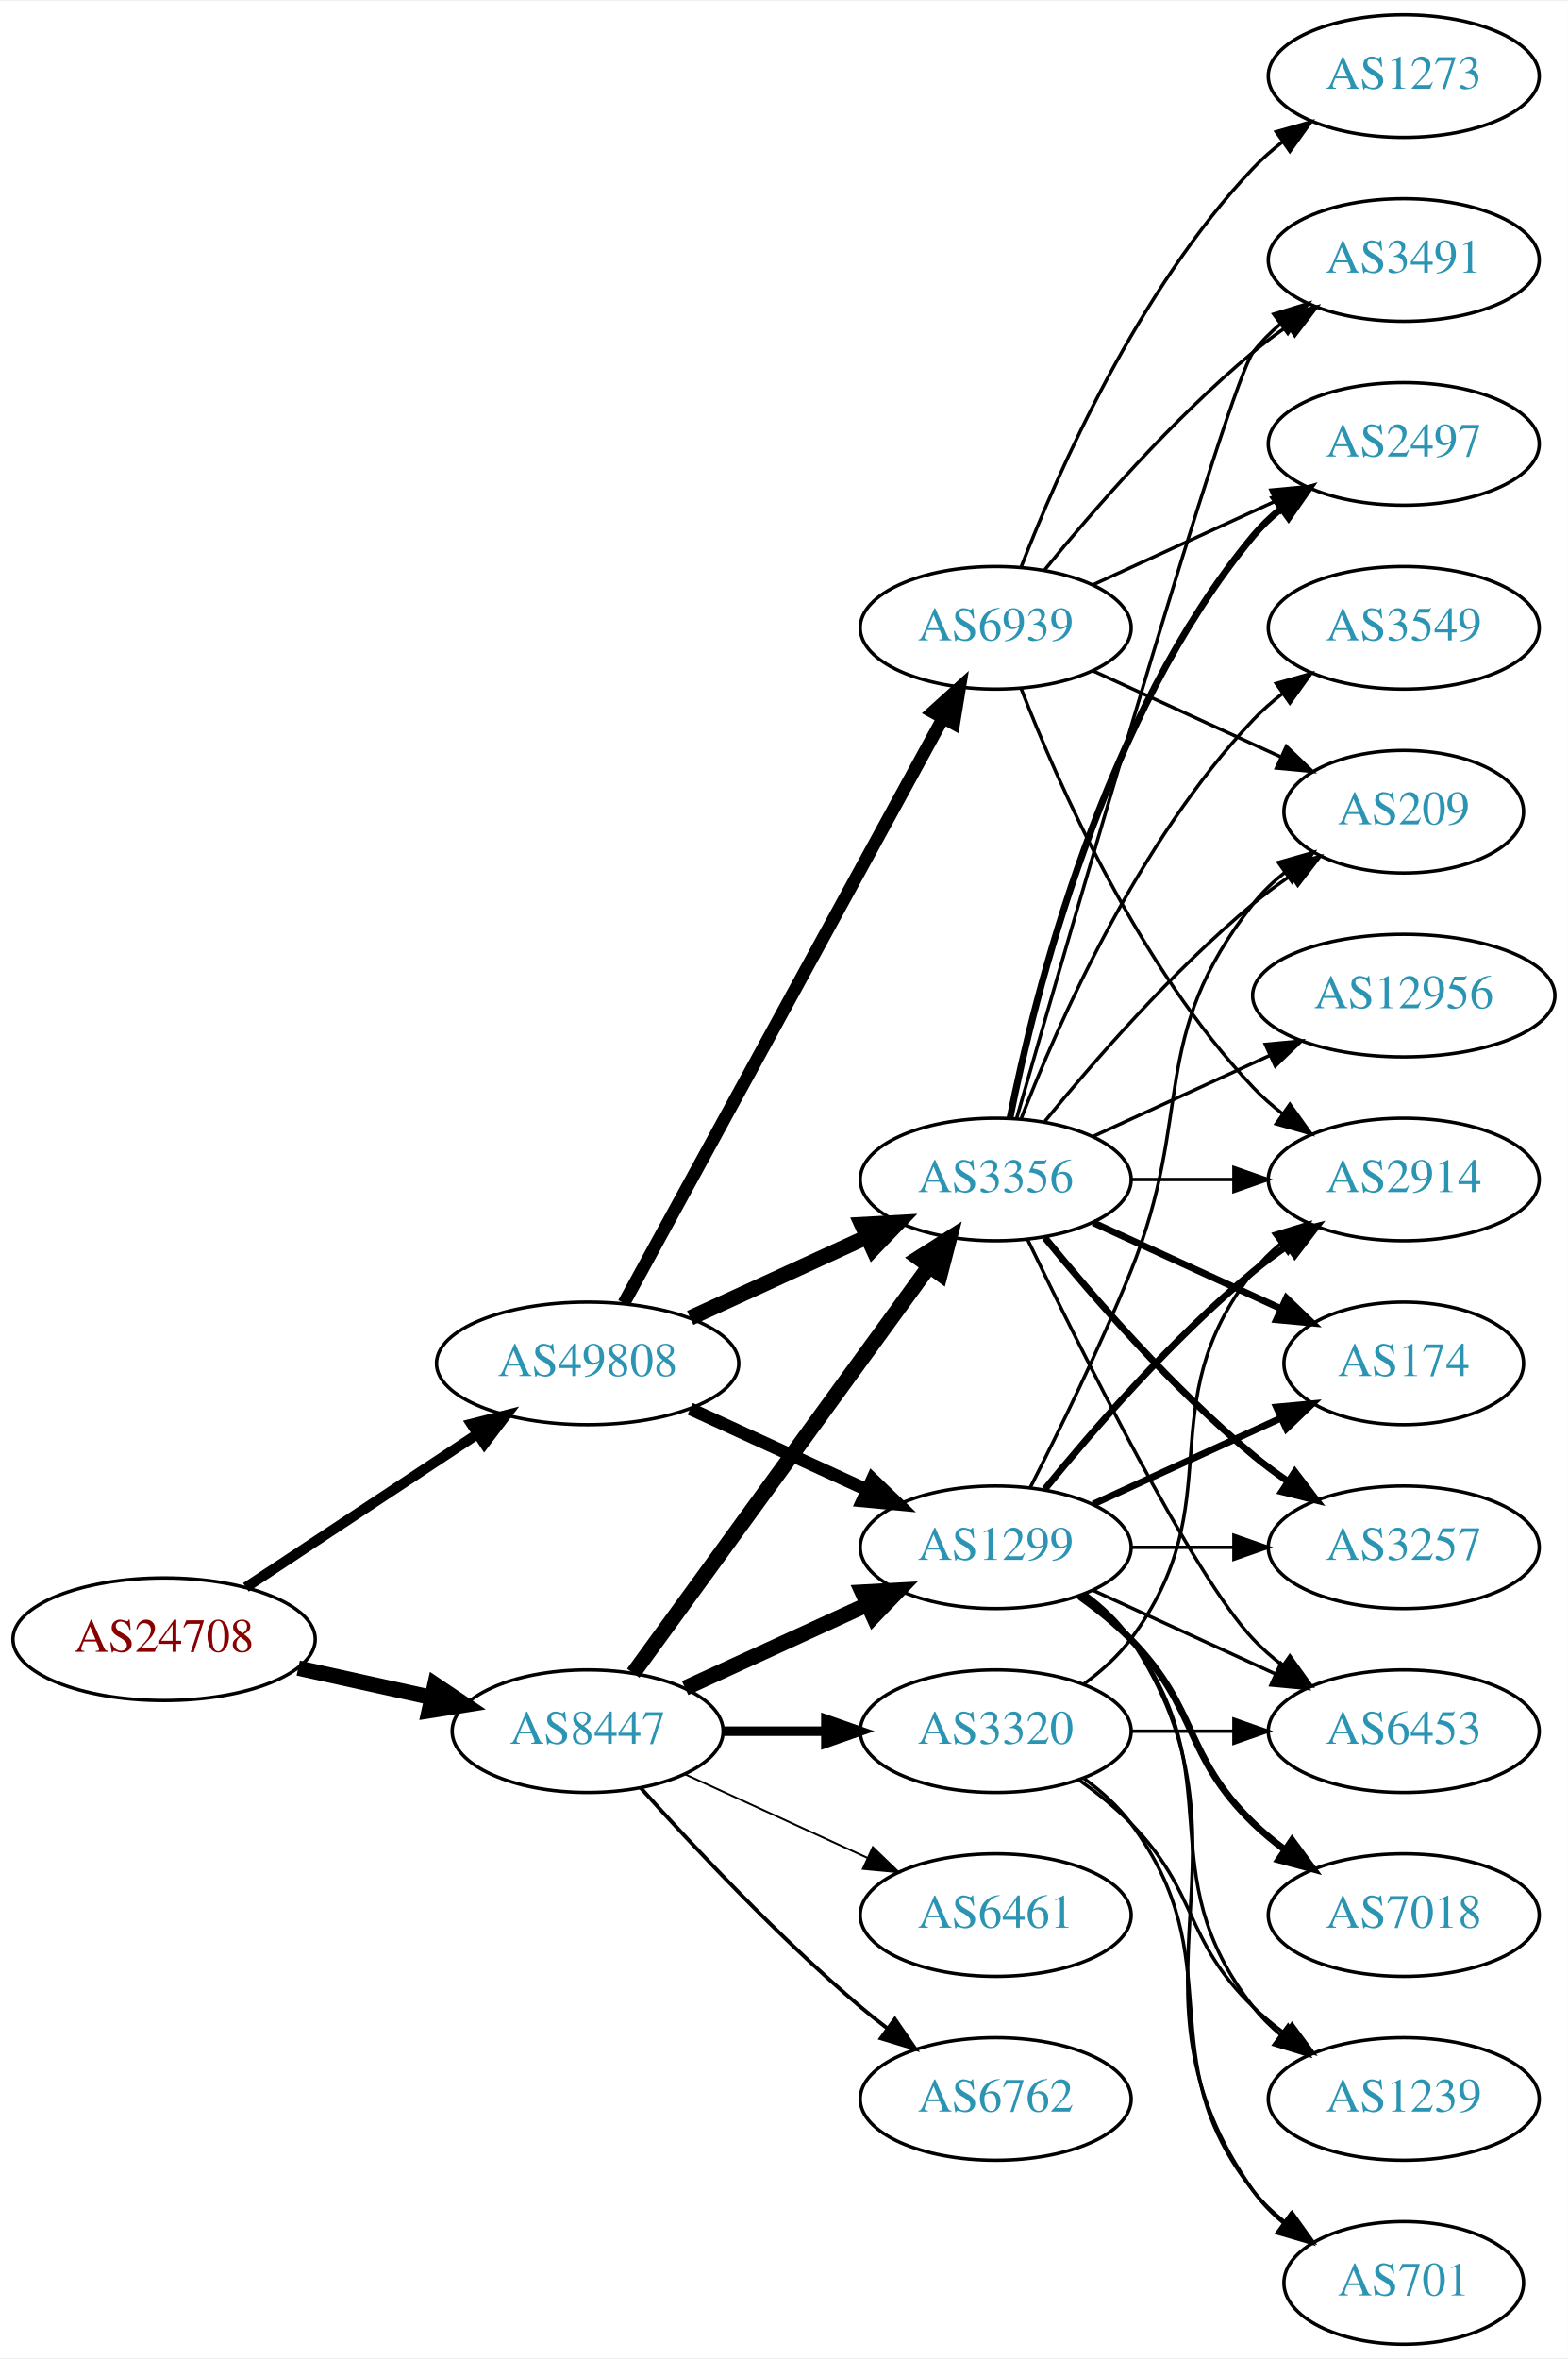
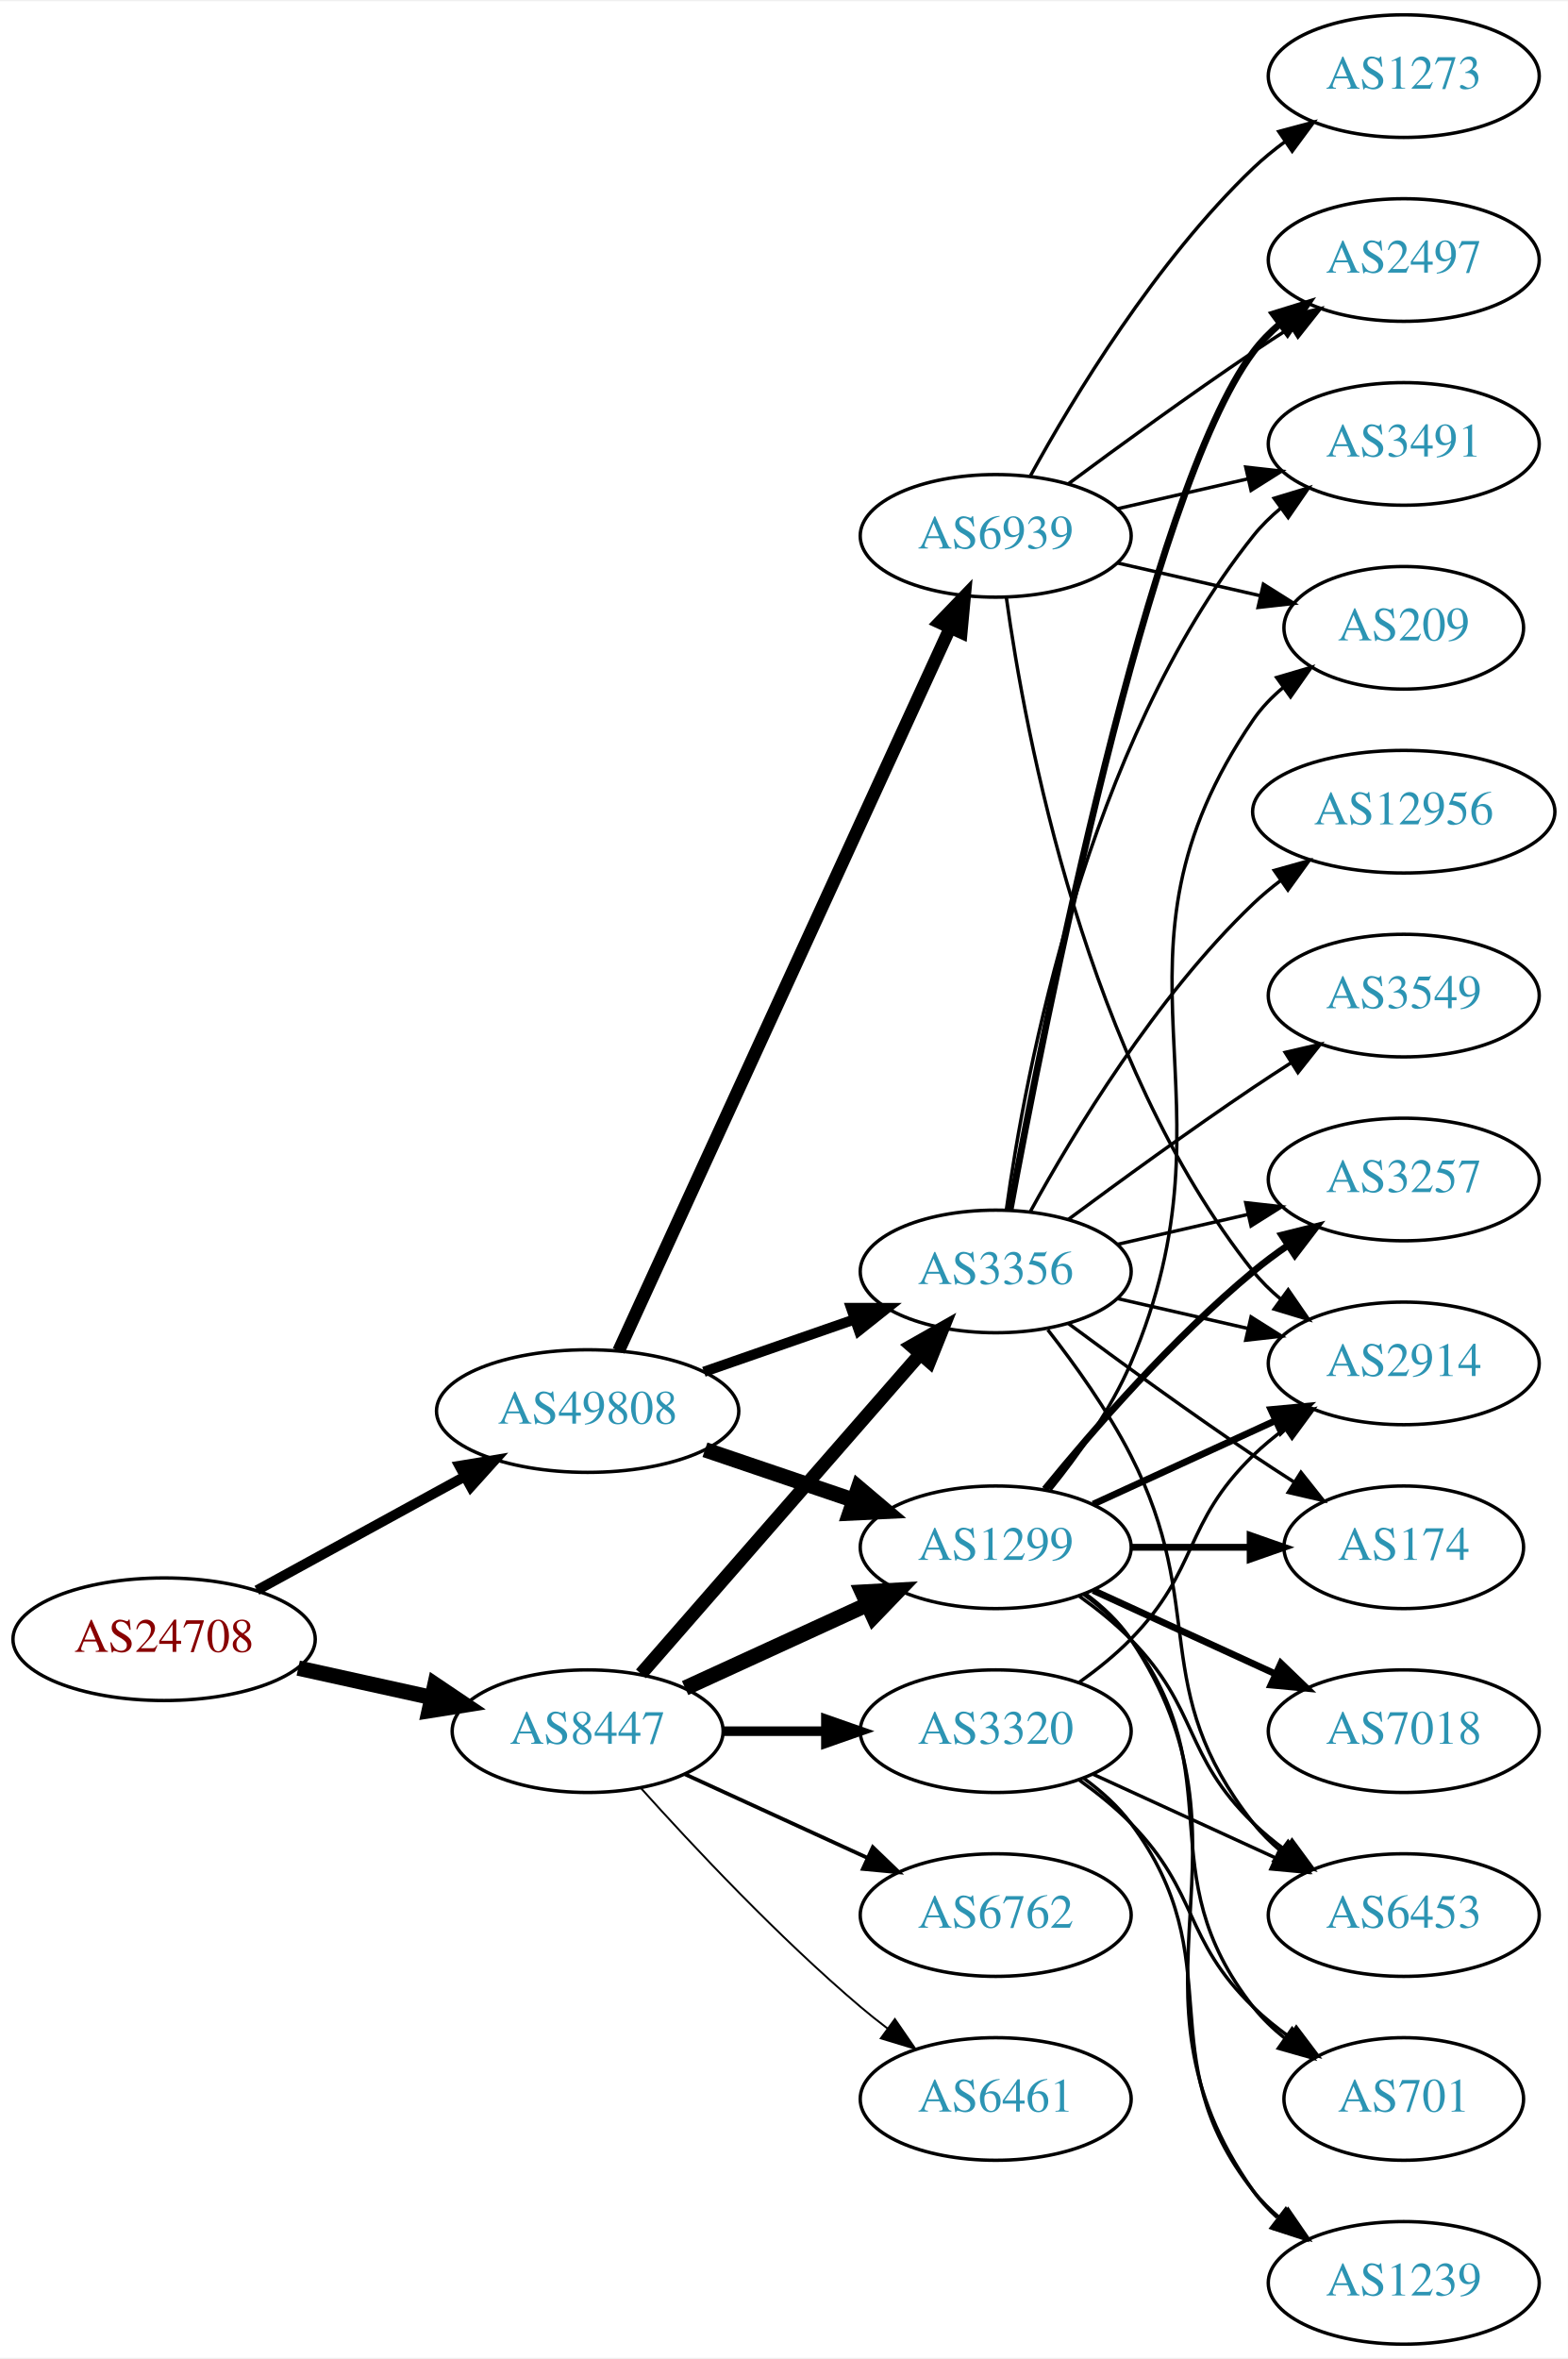
<svg xmlns="http://www.w3.org/2000/svg" xmlns:xlink="http://www.w3.org/1999/xlink" width="460pt" height="692pt" viewBox="0.00 0.00 460.47 692.00">
  <g id="graph0" class="graph" transform="scale(1 1) rotate(0) translate(4 688)">
    <polygon fill="white" stroke="none" points="-4,4 -4,-688 456.469,-688 456.469,4 -4,4" />
    <g id="node1" class="node">
      <g id="a_node1">
        <a xlink:href="/asn/24708" xlink:title="AS24708 ~ GRZ IT Center GmbH [AT]">
          <ellipse fill="#ffffff" stroke="black" cx="44.196" cy="-207" rx="44.393" ry="18" />
          <text text-anchor="middle" x="44.196" y="-203.3" font-family="Times,serif" font-size="14.00" fill="#880000">AS24708</text>
        </a>
      </g>
    </g>
    <g id="node2" class="node">
      <g id="a_node2">
        <a xlink:href="/asn/8447" xlink:title="AS8447 ~ A1 Telekom Austria AG [AT]">
          <ellipse fill="#ffffff" stroke="black" cx="168.588" cy="-180" rx="39.794" ry="18" />
          <text text-anchor="middle" x="168.588" y="-176.3" font-family="Times,serif" font-size="14.00" fill="#2c94b3">AS8447</text>
        </a>
      </g>
    </g>
    <g id="edge1" class="edge">
      <path fill="none" stroke="black" stroke-width="4.5" d="M83.586,-198.531C95.977,-195.798 109.824,-192.743 122.644,-189.915" />
      <polygon fill="black" stroke="black" stroke-width="4.5" points="123.742,-193.705 132.659,-187.705 122.045,-186.015 123.742,-193.705" />
    </g>
    <g id="node3" class="node">
      <g id="a_node3">
        <a xlink:href="/asn/49808" xlink:title="AS49808 ~ POWERSPEED-AS [AT]">
-           <ellipse fill="#ffffff" stroke="black" cx="168.588" cy="-288" rx="44.393" ry="18" />
-           <text text-anchor="middle" x="168.588" y="-284.3" font-family="Times,serif" font-size="14.00" fill="#2c94b3">AS49808</text>
+           <ellipse fill="#ffffff" stroke="black" cx="168.588" cy="-274" rx="44.393" ry="18" />
+           <text text-anchor="middle" x="168.588" y="-270.3" font-family="Times,serif" font-size="14.00" fill="#2c94b3">AS49808</text>
        </a>
      </g>
    </g>
    <g id="edge2" class="edge">
-       <path fill="none" stroke="black" stroke-width="3" d="M68.217,-222.235C87.449,-234.963 115.056,-253.234 136.294,-267.289" />
-       <polygon fill="black" stroke="black" stroke-width="3" points="134.4,-270.233 144.67,-272.833 138.263,-264.395 134.4,-270.233" />
+       <path fill="none" stroke="black" stroke-width="2.935" d="M71.452,-221.373C89.279,-231.132 113.056,-244.148 132.503,-254.793" />
+       <polygon fill="black" stroke="black" stroke-width="2.935" points="130.923,-257.919 141.375,-259.651 134.284,-251.779 130.923,-257.919" />
    </g>
    <g id="node4" class="node">
      <g id="a_node4">
-         <a xlink:href="/asn/3356" xlink:title="AS3356 ~ Level 3 Parent, LLC [US]">
-           <ellipse fill="#ffffff" stroke="black" cx="288.431" cy="-342" rx="39.794" ry="18" />
-           <text text-anchor="middle" x="288.431" y="-338.3" font-family="Times,serif" font-size="14.00" fill="#2c94b3">AS3356</text>
+         <a xlink:href="/asn/1299" xlink:title="AS1299 ~ Telia Carrier [EU]">
+           <ellipse fill="#ffffff" stroke="black" cx="288.431" cy="-234" rx="39.794" ry="18" />
+           <text text-anchor="middle" x="288.431" y="-230.3" font-family="Times,serif" font-size="14.00" fill="#2c94b3">AS1299</text>
        </a>
      </g>
    </g>
    <g id="edge3" class="edge">
-       <path fill="none" stroke="black" stroke-width="4.5" d="M181.977,-197.031C202.699,-225.517 244.502,-282.985 268.79,-316.374" />
-       <polygon fill="black" stroke="black" stroke-width="4.5" points="265.787,-318.939 274.854,-324.71 272.155,-314.307 265.787,-318.939" />
+       <path fill="none" stroke="black" stroke-width="4.5" d="M197.217,-192.661C213.174,-199.973 233.445,-209.261 250.727,-217.181" />
+       <polygon fill="black" stroke="black" stroke-width="4.5" points="249.244,-220.832 259.975,-221.419 252.524,-213.673 249.244,-220.832" />
    </g>
    <g id="node5" class="node">
      <g id="a_node5">
+         <a xlink:href="/asn/3356" xlink:title="AS3356 ~ Level 3 Parent, LLC [US]">
+           <ellipse fill="#ffffff" stroke="black" cx="288.431" cy="-315" rx="39.794" ry="18" />
+           <text text-anchor="middle" x="288.431" y="-311.3" font-family="Times,serif" font-size="14.00" fill="#2c94b3">AS3356</text>
+         </a>
+       </g>
+     </g>
+     <g id="edge4" class="edge">
+       <path fill="none" stroke="black" stroke-width="3.938" d="M184.275,-196.825C204.851,-220.397 242.389,-263.4 266.062,-290.52" />
+       <polygon fill="black" stroke="black" stroke-width="3.938" points="263.716,-293.155 272.929,-298.387 268.99,-288.552 263.716,-293.155" />
+     </g>
+     <g id="node6" class="node">
+       <g id="a_node6">
        <a xlink:href="/asn/3320" xlink:title="AS3320 ~ DTAG [DE]">
          <ellipse fill="#ffffff" stroke="black" cx="288.431" cy="-180" rx="39.794" ry="18" />
          <text text-anchor="middle" x="288.431" y="-176.3" font-family="Times,serif" font-size="14.00" fill="#2c94b3">AS3320</text>
        </a>
      </g>
    </g>
-     <g id="edge4" class="edge">
+     <g id="edge5" class="edge">
      <path fill="none" stroke="black" stroke-width="2.812" d="M208.501,-180C218.054,-180 228.404,-180 238.367,-180" />
      <polygon fill="black" stroke="black" stroke-width="2.812" points="238.559,-183.5 248.559,-180 238.559,-176.5 238.559,-183.5" />
    </g>
-     <g id="node6" class="node">
-       <g id="a_node6">
-         <a xlink:href="/asn/6762" xlink:title="AS6762 ~ TELECOM ITALIA SPARKLE S.p.A. [IT]">
-           <ellipse fill="#ffffff" stroke="black" cx="288.431" cy="-72" rx="39.794" ry="18" />
-           <text text-anchor="middle" x="288.431" y="-68.3" font-family="Times,serif" font-size="14.00" fill="#2c94b3">AS6762</text>
-         </a>
-       </g>
-     </g>
-     <g id="edge5" class="edge">
-       <path fill="none" stroke="black" stroke-width="1.125" d="M184.234,-163.275C199.535,-146.235 224.632,-119.477 248.784,-99 251.281,-96.883 253.942,-94.768 256.653,-92.707" />
-       <polygon fill="black" stroke="black" stroke-width="1.125" points="258.819,-95.459 264.83,-86.734 254.69,-89.806 258.819,-95.459" />
-     </g>
    <g id="node7" class="node">
      <g id="a_node7">
-         <a xlink:href="/asn/6461" xlink:title="AS6461 ~ Zayo Bandwidth [US]">
+         <a xlink:href="/asn/6762" xlink:title="AS6762 ~ TELECOM ITALIA SPARKLE S.p.A. [IT]">
          <ellipse fill="#ffffff" stroke="black" cx="288.431" cy="-126" rx="39.794" ry="18" />
-           <text text-anchor="middle" x="288.431" y="-122.3" font-family="Times,serif" font-size="14.00" fill="#2c94b3">AS6461</text>
+           <text text-anchor="middle" x="288.431" y="-122.3" font-family="Times,serif" font-size="14.00" fill="#2c94b3">AS6762</text>
        </a>
      </g>
    </g>
    <g id="edge6" class="edge">
-       <path fill="none" stroke="black" stroke-width="0.562" d="M197.217,-167.339C213.174,-160.027 233.445,-150.739 250.727,-142.819" />
-       <polygon fill="black" stroke="black" stroke-width="0.562" points="252.342,-145.929 259.975,-138.581 249.426,-139.565 252.342,-145.929" />
+       <path fill="none" stroke="black" stroke-width="1.125" d="M197.217,-167.339C213.174,-160.027 233.445,-150.739 250.727,-142.819" />
+       <polygon fill="black" stroke="black" stroke-width="1.125" points="252.342,-145.929 259.975,-138.581 249.426,-139.565 252.342,-145.929" />
    </g>
    <g id="node8" class="node">
      <g id="a_node8">
-         <a xlink:href="/asn/1299" xlink:title="AS1299 ~ Telia Carrier [EU]">
-           <ellipse fill="#ffffff" stroke="black" cx="288.431" cy="-234" rx="39.794" ry="18" />
-           <text text-anchor="middle" x="288.431" y="-230.3" font-family="Times,serif" font-size="14.00" fill="#2c94b3">AS1299</text>
+         <a xlink:href="/asn/6461" xlink:title="AS6461 ~ Zayo Bandwidth [US]">
+           <ellipse fill="#ffffff" stroke="black" cx="288.431" cy="-72" rx="39.794" ry="18" />
+           <text text-anchor="middle" x="288.431" y="-68.3" font-family="Times,serif" font-size="14.00" fill="#2c94b3">AS6461</text>
        </a>
      </g>
    </g>
    <g id="edge7" class="edge">
-       <path fill="none" stroke="black" stroke-width="4.5" d="M197.217,-192.661C213.174,-199.973 233.445,-209.261 250.727,-217.181" />
-       <polygon fill="black" stroke="black" stroke-width="4.5" points="249.244,-220.832 259.975,-221.419 252.524,-213.673 249.244,-220.832" />
-     </g>
-     <g id="edge31" class="edge">
-       <path fill="none" stroke="black" stroke-width="4.5" d="M198.718,-301.348C214.329,-308.502 233.727,-317.391 250.399,-325.03" />
-       <polygon fill="black" stroke="black" stroke-width="4.5" points="249.119,-328.775 259.851,-329.362 252.4,-321.616 249.119,-328.775" />
+       <path fill="none" stroke="black" stroke-width="0.562" d="M184.234,-163.275C199.535,-146.235 224.632,-119.477 248.784,-99 251.281,-96.883 253.942,-94.768 256.653,-92.707" />
+       <polygon fill="black" stroke="black" stroke-width="0.562" points="258.819,-95.459 264.83,-86.734 254.69,-89.806 258.819,-95.459" />
+     </g>
+     <g id="edge29" class="edge">
+       <path fill="none" stroke="black" stroke-width="4.5" d="M203.042,-262.645C216.643,-258.028 232.485,-252.651 246.746,-247.81" />
+       <polygon fill="black" stroke="black" stroke-width="4.5" points="248.116,-251.503 256.32,-244.56 245.585,-244.046 248.116,-251.503" />
    </g>
    <g id="edge30" class="edge">
-       <path fill="none" stroke="black" stroke-width="3.75" d="M198.718,-274.652C214.329,-267.498 233.727,-258.609 250.399,-250.97" />
-       <polygon fill="black" stroke="black" stroke-width="3.75" points="252.218,-253.986 259.851,-246.638 249.302,-247.622 252.218,-253.986" />
+       <path fill="none" stroke="black" stroke-width="3" d="M202.728,-285.53C216.445,-290.302 232.484,-295.883 246.894,-300.896" />
+       <polygon fill="black" stroke="black" stroke-width="3" points="245.966,-304.279 256.56,-304.26 248.266,-297.668 245.966,-304.279" />
    </g>
    <g id="node21" class="node">
      <g id="a_node21">
        <a xlink:href="/asn/6939" xlink:title="AS6939 ~ Hurricane Electric LLC [US]">
-           <ellipse fill="#ffffff" stroke="black" cx="288.431" cy="-504" rx="39.794" ry="18" />
-           <text text-anchor="middle" x="288.431" y="-500.3" font-family="Times,serif" font-size="14.00" fill="#2c94b3">AS6939</text>
-         </a>
-       </g>
-     </g>
-     <g id="edge29" class="edge">
-       <path fill="none" stroke="black" stroke-width="3.75" d="M179.232,-305.676C199.913,-343.584 248.626,-432.873 273.005,-477.559" />
-       <polygon fill="black" stroke="black" stroke-width="3.75" points="269.957,-479.28 277.819,-486.383 276.102,-475.928 269.957,-479.28" />
-     </g>
-     <g id="node9" class="node">
-       <g id="a_node9">
-         <a xlink:href="/asn/2914" xlink:title="AS2914 ~ NTT America, Inc. [US]">
+           <ellipse fill="#ffffff" stroke="black" cx="288.431" cy="-531" rx="39.794" ry="18" />
+           <text text-anchor="middle" x="288.431" y="-527.3" font-family="Times,serif" font-size="14.00" fill="#2c94b3">AS6939</text>
+         </a>
+       </g>
+     </g>
+     <g id="edge28" class="edge">
+       <path fill="none" stroke="black" stroke-width="3.75" d="M177.688,-291.665C197.913,-335.772 250.737,-450.976 274.963,-503.809" />
+       <polygon fill="black" stroke="black" stroke-width="3.75" points="271.925,-505.581 279.274,-513.212 278.288,-502.663 271.925,-505.581" />
+     </g>
+     <g id="node10" class="node">
+       <g id="a_node10">
+         <a xlink:href="/asn/3257" xlink:title="AS3257 ~ GTT [DE]">
          <ellipse fill="#ffffff" stroke="black" cx="408.273" cy="-342" rx="39.794" ry="18" />
-           <text text-anchor="middle" x="408.273" y="-338.3" font-family="Times,serif" font-size="14.00" fill="#2c94b3">AS2914</text>
-         </a>
-       </g>
-     </g>
-     <g id="edge13" class="edge">
-       <path fill="none" stroke="black" d="M328.343,-342C337.897,-342 348.246,-342 358.209,-342" />
-       <polygon fill="black" stroke="black" points="358.402,-345.5 368.402,-342 358.402,-338.5 358.402,-345.5" />
-     </g>
-     <g id="node11" class="node">
-       <g id="a_node11">
-         <a xlink:href="/asn/6453" xlink:title="AS6453 ~ TATA COMMUNICATIONS (AMERICA) INC [US]">
-           <ellipse fill="#ffffff" stroke="black" cx="408.273" cy="-180" rx="39.794" ry="18" />
-           <text text-anchor="middle" x="408.273" y="-176.3" font-family="Times,serif" font-size="14.00" fill="#2c94b3">AS6453</text>
-         </a>
-       </g>
-     </g>
-     <g id="edge19" class="edge">
-       <path fill="none" stroke="black" d="M297.778,-324.405C313.245,-292.268 346.39,-225.66 364.077,-207 366.663,-204.272 369.581,-201.706 372.649,-199.323" />
-       <polygon fill="black" stroke="black" points="374.827,-202.07 380.997,-193.457 370.803,-196.342 374.827,-202.07" />
+           <text text-anchor="middle" x="408.273" y="-338.3" font-family="Times,serif" font-size="14.00" fill="#2c94b3">AS3257</text>
+         </a>
+       </g>
+     </g>
+     <g id="edge25" class="edge">
+       <path fill="none" stroke="black" stroke-width="2" d="M302.85,-251.065C316.964,-268.375 340.379,-295.345 364.077,-315 367.294,-317.668 370.794,-320.27 374.365,-322.741" />
+       <polygon fill="black" stroke="black" stroke-width="2" points="372.442,-325.666 382.721,-328.236 376.288,-319.817 372.442,-325.666" />
    </g>
    <g id="node13" class="node">
      <g id="a_node13">
-         <a xlink:href="/asn/12956" xlink:title="AS12956 ~ TELXIUS [ES]">
-           <ellipse fill="#ffffff" stroke="black" cx="408.273" cy="-396" rx="44.393" ry="18" />
-           <text text-anchor="middle" x="408.273" y="-392.3" font-family="Times,serif" font-size="14.00" fill="#2c94b3">AS12956</text>
-         </a>
-       </g>
-     </g>
-     <g id="edge12" class="edge">
-       <path fill="none" stroke="black" d="M317.06,-354.661C332.557,-361.762 352.124,-370.728 369.071,-378.494" />
-       <polygon fill="black" stroke="black" points="367.624,-381.681 378.173,-382.665 370.54,-375.317 367.624,-381.681" />
-     </g>
-     <g id="node14" class="node">
-       <g id="a_node14">
-         <a xlink:href="/asn/3491" xlink:title="AS3491 ~ PCCW Global, Inc. [US]">
-           <ellipse fill="#ffffff" stroke="black" cx="408.273" cy="-612" rx="39.794" ry="18" />
-           <text text-anchor="middle" x="408.273" y="-608.3" font-family="Times,serif" font-size="14.00" fill="#2c94b3">AS3491</text>
-         </a>
-       </g>
-     </g>
-     <g id="edge14" class="edge">
-       <path fill="none" stroke="black" d="M294.546,-359.859C310.216,-414.407 356.935,-575.704 364.077,-585 366.367,-587.981 369.087,-590.716 372.032,-593.205" />
-       <polygon fill="black" stroke="black" points="370.078,-596.113 380.208,-599.218 374.225,-590.473 370.078,-596.113" />
+         <a xlink:href="/asn/2914" xlink:title="AS2914 ~ NTT America, Inc. [US]">
+           <ellipse fill="#ffffff" stroke="black" cx="408.273" cy="-288" rx="39.794" ry="18" />
+           <text text-anchor="middle" x="408.273" y="-284.3" font-family="Times,serif" font-size="14.00" fill="#2c94b3">AS2914</text>
+         </a>
+       </g>
+     </g>
+     <g id="edge21" class="edge">
+       <path fill="none" stroke="black" stroke-width="2" d="M317.06,-246.661C333.017,-253.973 353.287,-263.261 370.57,-271.181" />
+       <polygon fill="black" stroke="black" stroke-width="2" points="369.269,-274.435 379.818,-275.419 372.185,-268.071 369.269,-274.435" />
    </g>
    <g id="node15" class="node">
      <g id="a_node15">
        <a xlink:href="/asn/174" xlink:title="AS174 ~ Cogent Communications [US]">
-           <ellipse fill="#ffffff" stroke="black" cx="408.273" cy="-288" rx="35.194" ry="18" />
-           <text text-anchor="middle" x="408.273" y="-284.3" font-family="Times,serif" font-size="14.00" fill="#2c94b3">AS174</text>
-         </a>
-       </g>
-     </g>
-     <g id="edge15" class="edge">
-       <path fill="none" stroke="black" stroke-width="2" d="M317.06,-329.339C333.476,-321.817 354.457,-312.202 372.054,-304.139" />
-       <polygon fill="black" stroke="black" stroke-width="2" points="373.799,-307.189 381.432,-299.842 370.883,-300.826 373.799,-307.189" />
+           <ellipse fill="#ffffff" stroke="black" cx="408.273" cy="-234" rx="35.194" ry="18" />
+           <text text-anchor="middle" x="408.273" y="-230.3" font-family="Times,serif" font-size="14.00" fill="#2c94b3">AS174</text>
+         </a>
+       </g>
+     </g>
+     <g id="edge23" class="edge">
+       <path fill="none" stroke="black" stroke-width="2" d="M328.343,-234C339.43,-234 351.59,-234 362.972,-234" />
+       <polygon fill="black" stroke="black" stroke-width="2" points="363.154,-237.5 373.154,-234 363.154,-230.5 363.154,-237.5" />
    </g>
    <g id="node16" class="node">
      <g id="a_node16">
-         <a xlink:href="/asn/2497" xlink:title="AS2497 ~ Internet Initiative Japan Inc. [JP]">
-           <ellipse fill="#ffffff" stroke="black" cx="408.273" cy="-558" rx="39.794" ry="18" />
-           <text text-anchor="middle" x="408.273" y="-554.3" font-family="Times,serif" font-size="14.00" fill="#2c94b3">AS2497</text>
-         </a>
-       </g>
-     </g>
-     <g id="edge16" class="edge">
-       <path fill="none" stroke="black" stroke-width="2" d="M292.629,-360.073C299.793,-396.141 320.067,-478.125 364.077,-531 366.482,-533.889 369.278,-536.563 372.271,-539.013" />
-       <polygon fill="black" stroke="black" stroke-width="2" points="370.359,-541.95 380.514,-544.973 374.461,-536.277 370.359,-541.95" />
+         <a xlink:href="/asn/6453" xlink:title="AS6453 ~ TATA COMMUNICATIONS (AMERICA) INC [US]">
+           <ellipse fill="#ffffff" stroke="black" cx="408.273" cy="-126" rx="39.794" ry="18" />
+           <text text-anchor="middle" x="408.273" y="-122.3" font-family="Times,serif" font-size="14.00" fill="#2c94b3">AS6453</text>
+         </a>
+       </g>
+     </g>
+     <g id="edge22" class="edge">
+       <path fill="none" stroke="black" d="M313.025,-219.611C318.281,-215.852 323.613,-211.563 328.077,-207 348.25,-186.383 343.384,-173.094 364.077,-153 366.922,-150.237 370.096,-147.614 373.396,-145.166" />
+       <polygon fill="black" stroke="black" points="375.462,-147.994 381.744,-139.462 371.513,-142.214 375.462,-147.994" />
    </g>
    <g id="node17" class="node">
      <g id="a_node17">
-         <a xlink:href="/asn/3549" xlink:title="AS3549 ~ Level 3 Parent, LLC [US]">
-           <ellipse fill="#ffffff" stroke="black" cx="408.273" cy="-504" rx="39.794" ry="18" />
-           <text text-anchor="middle" x="408.273" y="-500.3" font-family="Times,serif" font-size="14.00" fill="#2c94b3">AS3549</text>
-         </a>
-       </g>
-     </g>
-     <g id="edge17" class="edge">
-       <path fill="none" stroke="black" d="M295.954,-359.994C306.704,-387.728 330.362,-441.429 364.077,-477 366.663,-479.728 369.581,-482.294 372.649,-484.677" />
-       <polygon fill="black" stroke="black" points="370.803,-487.658 380.997,-490.543 374.827,-481.93 370.803,-487.658" />
+         <a xlink:href="/asn/1239" xlink:title="AS1239 ~ Sprint [US]">
+           <ellipse fill="#ffffff" stroke="black" cx="408.273" cy="-18" rx="39.794" ry="18" />
+           <text text-anchor="middle" x="408.273" y="-14.3" font-family="Times,serif" font-size="14.00" fill="#2c94b3">AS1239</text>
+         </a>
+       </g>
+     </g>
+     <g id="edge24" class="edge">
+       <path fill="none" stroke="black" d="M314.75,-220.393C319.806,-216.649 324.617,-212.169 328.077,-207 369.102,-145.706 321.498,-105.225 364.077,-45 366.068,-42.184 368.455,-39.599 371.071,-37.24" />
+       <polygon fill="black" stroke="black" points="373.624,-39.694 379.44,-30.838 369.371,-34.135 373.624,-39.694" />
    </g>
    <g id="node18" class="node">
      <g id="a_node18">
-         <a xlink:href="/asn/3257" xlink:title="AS3257 ~ GTT [DE]">
-           <ellipse fill="#ffffff" stroke="black" cx="408.273" cy="-234" rx="39.794" ry="18" />
-           <text text-anchor="middle" x="408.273" y="-230.3" font-family="Times,serif" font-size="14.00" fill="#2c94b3">AS3257</text>
-         </a>
-       </g>
-     </g>
-     <g id="edge18" class="edge">
-       <path fill="none" stroke="black" stroke-width="2" d="M302.85,-324.935C316.964,-307.625 340.379,-280.655 364.077,-261 367.294,-258.332 370.794,-255.73 374.365,-253.259" />
-       <polygon fill="black" stroke="black" stroke-width="2" points="376.288,-256.183 382.721,-247.764 372.442,-250.334 376.288,-256.183" />
+         <a xlink:href="/asn/701" xlink:title="AS701 ~ UUNET [US]">
+           <ellipse fill="#ffffff" stroke="black" cx="408.273" cy="-72" rx="35.194" ry="18" />
+           <text text-anchor="middle" x="408.273" y="-68.3" font-family="Times,serif" font-size="14.00" fill="#2c94b3">AS701</text>
+         </a>
+       </g>
+     </g>
+     <g id="edge27" class="edge">
+       <path fill="none" stroke="black" d="M314.362,-220.118C319.438,-216.389 324.356,-211.984 328.077,-207 358.349,-166.458 332.779,-138.754 364.077,-99 366.724,-95.639 369.912,-92.584 373.344,-89.839" />
+       <polygon fill="black" stroke="black" points="375.482,-92.614 381.651,-84 371.457,-86.887 375.482,-92.614" />
    </g>
    <g id="node19" class="node">
      <g id="a_node19">
        <a xlink:href="/asn/209" xlink:title="AS209 ~ CenturyLink Communications, LLC [US]">
-           <ellipse fill="#ffffff" stroke="black" cx="408.273" cy="-450" rx="35.194" ry="18" />
-           <text text-anchor="middle" x="408.273" y="-446.3" font-family="Times,serif" font-size="14.00" fill="#2c94b3">AS209</text>
+           <ellipse fill="#ffffff" stroke="black" cx="408.273" cy="-504" rx="35.194" ry="18" />
+           <text text-anchor="middle" x="408.273" y="-500.3" font-family="Times,serif" font-size="14.00" fill="#2c94b3">AS209</text>
        </a>
      </g>
    </g>
    <g id="edge20" class="edge">
-       <path fill="none" stroke="black" d="M302.85,-359.065C316.964,-376.375 340.379,-403.345 364.077,-423 367.54,-425.872 371.333,-428.669 375.187,-431.308" />
-       <polygon fill="black" stroke="black" points="373.33,-434.275 383.62,-436.797 377.149,-428.408 373.33,-434.275" />
-     </g>
-     <g id="edge8" class="edge">
-       <path fill="none" stroke="black" d="M314.362,-193.882C319.438,-197.611 324.356,-202.016 328.077,-207 358.349,-247.542 332.779,-275.246 364.077,-315 366.402,-317.953 369.146,-320.67 372.105,-323.147" />
-       <polygon fill="black" stroke="black" points="370.165,-326.064 380.302,-329.145 374.298,-320.415 370.165,-326.064" />
-     </g>
-     <g id="node10" class="node">
-       <g id="a_node10">
-         <a xlink:href="/asn/1239" xlink:title="AS1239 ~ Sprint [US]">
-           <ellipse fill="#ffffff" stroke="black" cx="408.273" cy="-72" rx="39.794" ry="18" />
-           <text text-anchor="middle" x="408.273" y="-68.3" font-family="Times,serif" font-size="14.00" fill="#2c94b3">AS1239</text>
-         </a>
-       </g>
-     </g>
-     <g id="edge9" class="edge">
-       <path fill="none" stroke="black" d="M313.025,-165.611C318.281,-161.852 323.613,-157.563 328.077,-153 348.25,-132.383 343.384,-119.094 364.077,-99 366.922,-96.237 370.096,-93.614 373.396,-91.166" />
-       <polygon fill="black" stroke="black" points="375.462,-93.993 381.744,-85.462 371.513,-88.214 375.462,-93.993" />
-     </g>
-     <g id="edge10" class="edge">
-       <path fill="none" stroke="black" d="M328.343,-180C337.897,-180 348.246,-180 358.209,-180" />
-       <polygon fill="black" stroke="black" points="358.402,-183.5 368.402,-180 358.402,-176.5 358.402,-183.5" />
-     </g>
-     <g id="node12" class="node">
-       <g id="a_node12">
-         <a xlink:href="/asn/701" xlink:title="AS701 ~ UUNET [US]">
-           <ellipse fill="#ffffff" stroke="black" cx="408.273" cy="-18" rx="35.194" ry="18" />
-           <text text-anchor="middle" x="408.273" y="-14.3" font-family="Times,serif" font-size="14.00" fill="#2c94b3">AS701</text>
-         </a>
-       </g>
-     </g>
-     <g id="edge11" class="edge">
-       <path fill="none" stroke="black" d="M314.362,-166.118C319.438,-162.389 324.356,-157.984 328.077,-153 358.349,-112.458 332.779,-84.754 364.077,-45 366.724,-41.639 369.912,-38.584 373.344,-35.839" />
-       <polygon fill="black" stroke="black" points="375.482,-38.614 381.651,-30 371.457,-32.887 375.482,-38.614" />
-     </g>
-     <g id="edge25" class="edge">
-       <path fill="none" stroke="black" stroke-width="2" d="M302.85,-251.065C316.964,-268.375 340.379,-295.345 364.077,-315 367.294,-317.668 370.794,-320.27 374.365,-322.741" />
-       <polygon fill="black" stroke="black" stroke-width="2" points="372.442,-325.666 382.721,-328.236 376.288,-319.817 372.442,-325.666" />
-     </g>
-     <g id="edge22" class="edge">
-       <path fill="none" stroke="black" d="M314.362,-220.118C319.438,-216.389 324.356,-211.984 328.077,-207 358.349,-166.458 332.779,-138.754 364.077,-99 366.402,-96.047 369.146,-93.33 372.105,-90.853" />
-       <polygon fill="black" stroke="black" points="374.298,-93.585 380.302,-84.855 370.165,-87.936 374.298,-93.585" />
-     </g>
-     <g id="edge27" class="edge">
-       <path fill="none" stroke="black" d="M317.06,-221.339C333.017,-214.027 353.287,-204.739 370.57,-196.819" />
-       <polygon fill="black" stroke="black" points="372.185,-199.929 379.818,-192.581 369.269,-193.565 372.185,-199.929" />
-     </g>
-     <g id="edge28" class="edge">
-       <path fill="none" stroke="black" d="M314.75,-220.393C319.806,-216.649 324.617,-212.169 328.077,-207 369.102,-145.706 321.498,-105.225 364.077,-45 366.547,-41.507 369.626,-38.37 372.995,-35.579" />
-       <polygon fill="black" stroke="black" points="375.134,-38.352 381.235,-29.69 371.064,-32.657 375.134,-38.352" />
-     </g>
-     <g id="edge26" class="edge">
-       <path fill="none" stroke="black" stroke-width="2" d="M317.06,-246.661C333.476,-254.183 354.457,-263.798 372.054,-271.861" />
-       <polygon fill="black" stroke="black" stroke-width="2" points="370.883,-275.174 381.432,-276.158 373.799,-268.811 370.883,-275.174" />
-     </g>
-     <g id="edge21" class="edge">
-       <path fill="none" stroke="black" d="M328.343,-234C337.897,-234 348.246,-234 358.209,-234" />
-       <polygon fill="black" stroke="black" points="358.402,-237.5 368.402,-234 358.402,-230.5 358.402,-237.5" />
-     </g>
-     <g id="edge24" class="edge">
-       <path fill="none" stroke="black" d="M298.511,-251.417C306.78,-267.634 319.042,-292.603 328.077,-315 347.007,-361.922 332.779,-383.246 364.077,-423 366.724,-426.361 369.912,-429.417 373.344,-432.161" />
-       <polygon fill="black" stroke="black" points="371.457,-435.113 381.651,-438 375.482,-429.386 371.457,-435.113" />
+       <path fill="none" stroke="black" d="M304.396,-250.827C312.605,-260.935 322.267,-274.435 328.077,-288 361.746,-366.603 315.781,-406.434 364.077,-477 366.494,-480.53 369.539,-483.691 372.89,-486.495" />
+       <polygon fill="black" stroke="black" points="370.945,-489.407 381.109,-492.397 375.028,-483.721 370.945,-489.407" />
    </g>
    <g id="node20" class="node">
      <g id="a_node20">
        <a xlink:href="/asn/7018" xlink:title="AS7018 ~ AT&amp;T Services, Inc. [US]">
-           <ellipse fill="#ffffff" stroke="black" cx="408.273" cy="-126" rx="39.794" ry="18" />
-           <text text-anchor="middle" x="408.273" y="-122.3" font-family="Times,serif" font-size="14.00" fill="#2c94b3">AS7018</text>
-         </a>
-       </g>
-     </g>
-     <g id="edge23" class="edge">
-       <path fill="none" stroke="black" stroke-width="2" d="M313.025,-219.611C318.281,-215.852 323.613,-211.563 328.077,-207 348.25,-186.383 343.384,-173.094 364.077,-153 366.922,-150.237 370.096,-147.614 373.396,-145.166" />
-       <polygon fill="black" stroke="black" stroke-width="2" points="375.462,-147.994 381.744,-139.462 371.513,-142.214 375.462,-147.994" />
+           <ellipse fill="#ffffff" stroke="black" cx="408.273" cy="-180" rx="39.794" ry="18" />
+           <text text-anchor="middle" x="408.273" y="-176.3" font-family="Times,serif" font-size="14.00" fill="#2c94b3">AS7018</text>
+         </a>
+       </g>
+     </g>
+     <g id="edge26" class="edge">
+       <path fill="none" stroke="black" stroke-width="2" d="M317.06,-221.339C333.017,-214.027 353.287,-204.739 370.57,-196.819" />
+       <polygon fill="black" stroke="black" stroke-width="2" points="372.185,-199.929 379.818,-192.581 369.269,-193.565 372.185,-199.929" />
+     </g>
+     <g id="node9" class="node">
+       <g id="a_node9">
+         <a xlink:href="/asn/3491" xlink:title="AS3491 ~ PCCW Global, Inc. [US]">
+           <ellipse fill="#ffffff" stroke="black" cx="408.273" cy="-558" rx="39.794" ry="18" />
+           <text text-anchor="middle" x="408.273" y="-554.3" font-family="Times,serif" font-size="14.00" fill="#2c94b3">AS3491</text>
+         </a>
+       </g>
+     </g>
+     <g id="edge8" class="edge">
+       <path fill="none" stroke="black" d="M291.57,-333.17C297.07,-372.974 314.896,-469.233 364.077,-531 366.419,-533.94 369.173,-536.649 372.139,-539.121" />
+       <polygon fill="black" stroke="black" points="370.204,-542.042 380.345,-545.11 374.331,-536.388 370.204,-542.042" />
+     </g>
+     <g id="edge9" class="edge">
+       <path fill="none" stroke="black" d="M324.15,-322.955C336.15,-325.704 349.771,-328.825 362.463,-331.733" />
+       <polygon fill="black" stroke="black" points="361.866,-335.187 372.395,-334.009 363.429,-328.364 361.866,-335.187" />
+     </g>
+     <g id="node11" class="node">
+       <g id="a_node11">
+         <a xlink:href="/asn/2497" xlink:title="AS2497 ~ Internet Initiative Japan Inc. [JP]">
+           <ellipse fill="#ffffff" stroke="black" cx="408.273" cy="-612" rx="39.794" ry="18" />
+           <text text-anchor="middle" x="408.273" y="-608.3" font-family="Times,serif" font-size="14.00" fill="#2c94b3">AS2497</text>
+         </a>
+       </g>
+     </g>
+     <g id="edge10" class="edge">
+       <path fill="none" stroke="black" stroke-width="2" d="M292.626,-332.902C302.435,-386.377 333.325,-543.777 364.077,-585 366.325,-588.013 369.017,-590.769 371.943,-593.272" />
+       <polygon fill="black" stroke="black" stroke-width="2" points="369.974,-596.169 380.095,-599.303 374.138,-590.542 369.974,-596.169" />
+     </g>
+     <g id="node12" class="node">
+       <g id="a_node12">
+         <a xlink:href="/asn/3549" xlink:title="AS3549 ~ Level 3 Parent, LLC [US]">
+           <ellipse fill="#ffffff" stroke="black" cx="408.273" cy="-396" rx="39.794" ry="18" />
+           <text text-anchor="middle" x="408.273" y="-392.3" font-family="Times,serif" font-size="14.00" fill="#2c94b3">AS3549</text>
+         </a>
+       </g>
+     </g>
+     <g id="edge11" class="edge">
+       <path fill="none" stroke="black" d="M309.761,-330.277C324.623,-341.304 345.368,-356.407 364.077,-369 367.626,-371.389 371.377,-373.839 375.125,-376.242" />
+       <polygon fill="black" stroke="black" points="373.451,-379.325 383.774,-381.712 377.193,-373.409 373.451,-379.325" />
+     </g>
+     <g id="edge12" class="edge">
+       <path fill="none" stroke="black" d="M324.15,-307.045C336.15,-304.296 349.771,-301.175 362.463,-298.267" />
+       <polygon fill="black" stroke="black" points="363.429,-301.636 372.395,-295.991 361.866,-294.813 363.429,-301.636" />
+     </g>
+     <g id="node14" class="node">
+       <g id="a_node14">
+         <a xlink:href="/asn/12956" xlink:title="AS12956 ~ TELXIUS [ES]">
+           <ellipse fill="#ffffff" stroke="black" cx="408.273" cy="-450" rx="44.393" ry="18" />
+           <text text-anchor="middle" x="408.273" y="-446.3" font-family="Times,serif" font-size="14.00" fill="#2c94b3">AS12956</text>
+         </a>
+       </g>
+     </g>
+     <g id="edge13" class="edge">
+       <path fill="none" stroke="black" d="M298.672,-332.713C311.218,-355.561 335.394,-395.611 364.077,-423 366.584,-425.393 369.335,-427.687 372.197,-429.855" />
+       <polygon fill="black" stroke="black" points="370.244,-432.759 380.448,-435.61 374.249,-427.018 370.244,-432.759" />
+     </g>
+     <g id="edge14" class="edge">
+       <path fill="none" stroke="black" d="M309.761,-299.723C324.623,-288.696 345.368,-273.593 364.077,-261 367.895,-258.431 371.945,-255.79 375.975,-253.214" />
+       <polygon fill="black" stroke="black" points="378.079,-256.025 384.669,-247.729 374.344,-250.105 378.079,-256.025" />
+     </g>
+     <g id="edge15" class="edge">
+       <path fill="none" stroke="black" d="M303.727,-297.86C311.713,-287.647 321.375,-274.147 328.077,-261 351.058,-215.923 332.779,-192.754 364.077,-153 366.402,-150.047 369.146,-147.33 372.105,-144.853" />
+       <polygon fill="black" stroke="black" points="374.298,-147.585 380.302,-138.855 370.165,-141.936 374.298,-147.585" />
+     </g>
+     <g id="edge19" class="edge">
+       <path fill="none" stroke="black" d="M313.025,-194.389C318.281,-198.148 323.613,-202.437 328.077,-207 348.25,-227.617 343.384,-240.906 364.077,-261 366.922,-263.763 370.096,-266.386 373.396,-268.834" />
+       <polygon fill="black" stroke="black" points="371.513,-271.786 381.744,-274.538 375.462,-266.006 371.513,-271.786" />
+     </g>
+     <g id="edge16" class="edge">
+       <path fill="none" stroke="black" d="M317.06,-167.339C333.017,-160.027 353.287,-150.739 370.57,-142.819" />
+       <polygon fill="black" stroke="black" points="372.185,-145.929 379.818,-138.581 369.269,-139.565 372.185,-145.929" />
+     </g>
+     <g id="edge17" class="edge">
+       <path fill="none" stroke="black" d="M314.362,-166.118C319.438,-162.389 324.356,-157.984 328.077,-153 358.349,-112.458 332.779,-84.754 364.077,-45 366.402,-42.047 369.146,-39.33 372.105,-36.853" />
+       <polygon fill="black" stroke="black" points="374.298,-39.585 380.302,-30.855 370.165,-33.936 374.298,-39.585" />
+     </g>
+     <g id="edge18" class="edge">
+       <path fill="none" stroke="black" d="M313.025,-165.611C318.281,-161.852 323.613,-157.563 328.077,-153 348.25,-132.383 343.384,-119.094 364.077,-99 367.305,-95.866 370.956,-92.911 374.734,-90.188" />
+       <polygon fill="black" stroke="black" points="376.713,-93.075 383.094,-84.617 372.832,-87.25 376.713,-93.075" />
+     </g>
+     <g id="edge31" class="edge">
+       <path fill="none" stroke="black" d="M324.15,-538.955C336.15,-541.704 349.771,-544.825 362.463,-547.733" />
+       <polygon fill="black" stroke="black" points="361.866,-551.187 372.395,-550.009 363.429,-544.364 361.866,-551.187" />
+     </g>
+     <g id="edge35" class="edge">
+       <path fill="none" stroke="black" d="M309.761,-546.277C324.623,-557.304 345.368,-572.407 364.077,-585 367.626,-587.389 371.377,-589.839 375.125,-592.242" />
+       <polygon fill="black" stroke="black" points="373.451,-595.325 383.774,-597.712 377.193,-589.409 373.451,-595.325" />
+     </g>
+     <g id="edge32" class="edge">
+       <path fill="none" stroke="black" d="M291.57,-512.83C297.07,-473.026 314.896,-376.767 364.077,-315 366.419,-312.06 369.173,-309.351 372.139,-306.879" />
+       <polygon fill="black" stroke="black" points="374.331,-309.612 380.345,-300.89 370.204,-303.958 374.331,-309.612" />
    </g>
    <g id="edge34" class="edge">
-       <path fill="none" stroke="black" d="M295.954,-486.006C306.704,-458.272 330.362,-404.571 364.077,-369 366.663,-366.272 369.581,-363.706 372.649,-361.323" />
-       <polygon fill="black" stroke="black" points="374.827,-364.07 380.997,-355.457 370.803,-358.342 374.827,-364.07" />
-     </g>
-     <g id="edge35" class="edge">
-       <path fill="none" stroke="black" d="M302.85,-521.065C316.964,-538.375 340.379,-565.345 364.077,-585 367.294,-587.668 370.794,-590.27 374.365,-592.741" />
-       <polygon fill="black" stroke="black" points="372.442,-595.666 382.721,-598.236 376.288,-589.817 372.442,-595.666" />
-     </g>
-     <g id="edge33" class="edge">
-       <path fill="none" stroke="black" d="M317.06,-516.661C333.017,-523.973 353.287,-533.261 370.57,-541.181" />
-       <polygon fill="black" stroke="black" points="369.269,-544.435 379.818,-545.419 372.185,-538.071 369.269,-544.435" />
-     </g>
-     <g id="edge32" class="edge">
-       <path fill="none" stroke="black" d="M317.06,-491.339C333.476,-483.817 354.457,-474.202 372.054,-466.139" />
-       <polygon fill="black" stroke="black" points="373.799,-469.189 381.432,-461.842 370.883,-462.826 373.799,-469.189" />
+       <path fill="none" stroke="black" d="M324.15,-523.045C337.243,-520.045 352.265,-516.604 365.906,-513.478" />
+       <polygon fill="black" stroke="black" points="367.047,-516.807 376.013,-511.162 365.484,-509.984 367.047,-516.807" />
    </g>
    <g id="node22" class="node">
      <g id="a_node22">
        <a xlink:href="/asn/1273" xlink:title="AS1273 ~ Vodafone Group PLC [EU]">
          <ellipse fill="#ffffff" stroke="black" cx="408.273" cy="-666" rx="39.794" ry="18" />
          <text text-anchor="middle" x="408.273" y="-662.3" font-family="Times,serif" font-size="14.00" fill="#2c94b3">AS1273</text>
        </a>
      </g>
    </g>
-     <g id="edge36" class="edge">
-       <path fill="none" stroke="black" d="M295.954,-521.994C306.704,-549.728 330.362,-603.429 364.077,-639 366.663,-641.728 369.581,-644.294 372.649,-646.677" />
-       <polygon fill="black" stroke="black" points="370.803,-649.658 380.997,-652.543 374.827,-643.93 370.803,-649.658" />
+     <g id="edge33" class="edge">
+       <path fill="none" stroke="black" d="M298.672,-548.713C311.218,-571.561 335.394,-611.611 364.077,-639 366.946,-641.739 370.134,-644.347 373.443,-646.785" />
+       <polygon fill="black" stroke="black" points="371.567,-649.742 381.803,-652.477 375.507,-643.956 371.567,-649.742" />
    </g>
  </g>
</svg>
